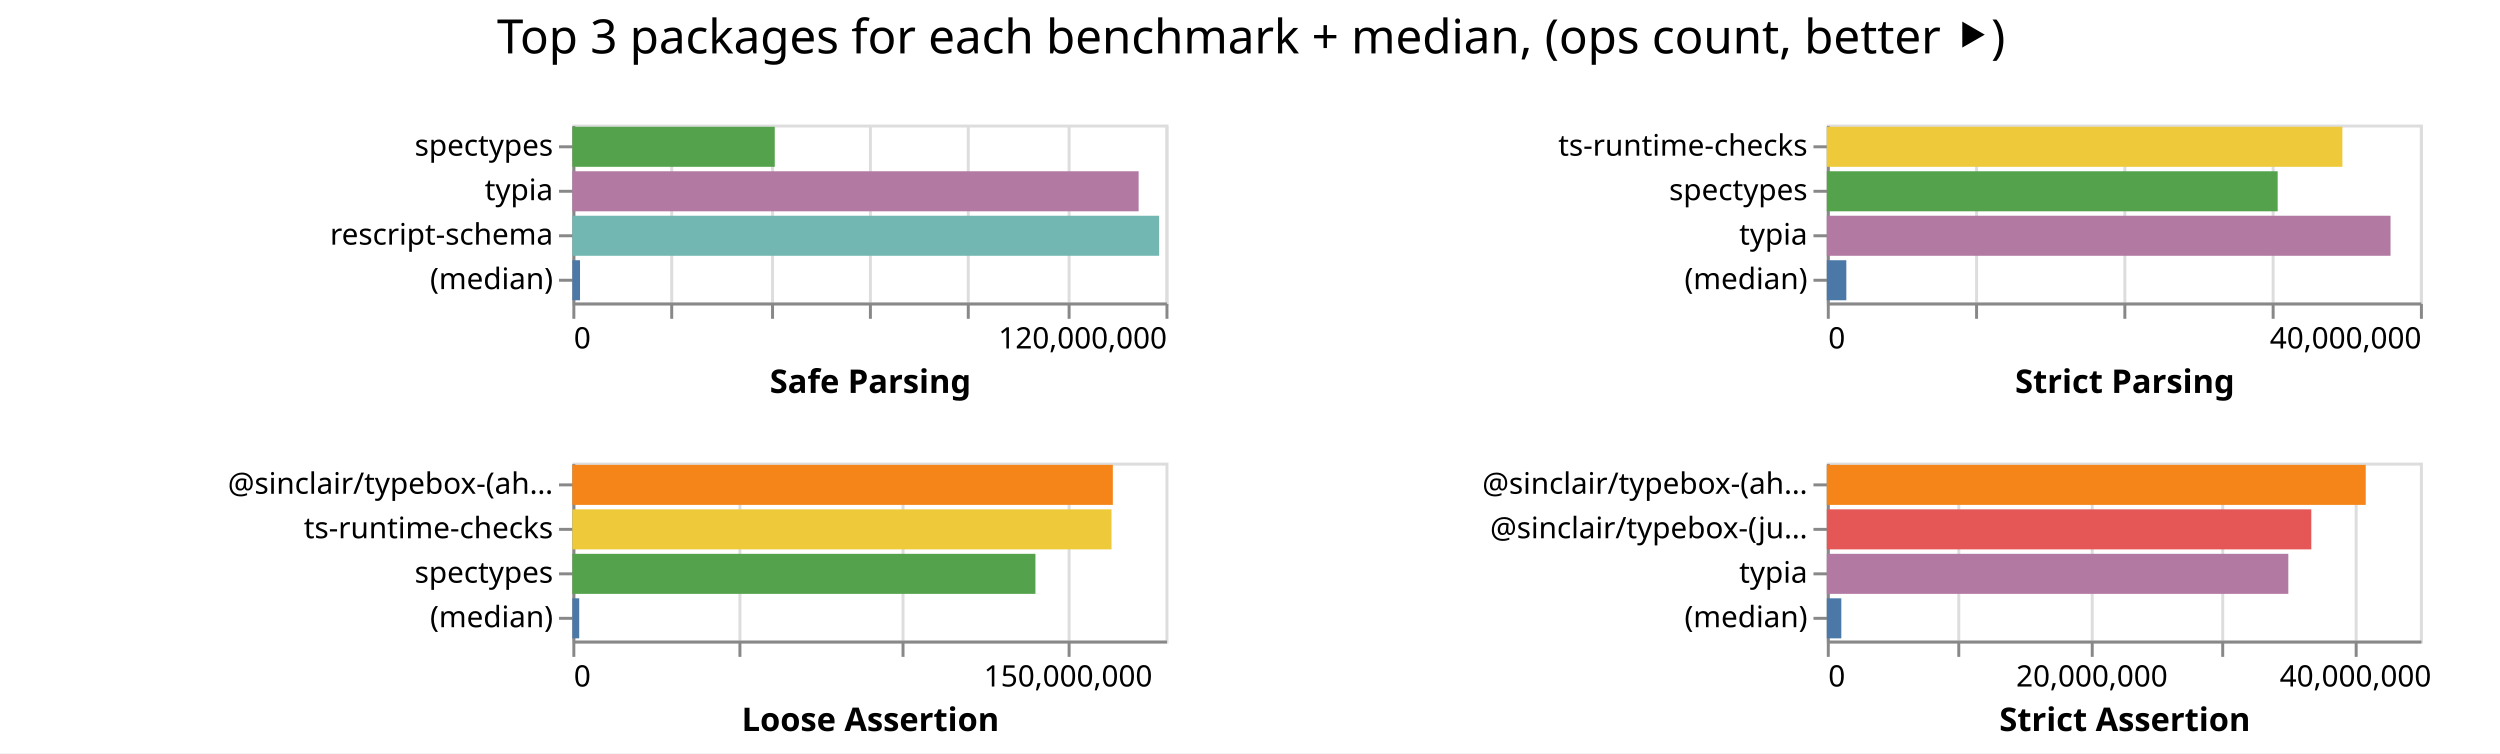
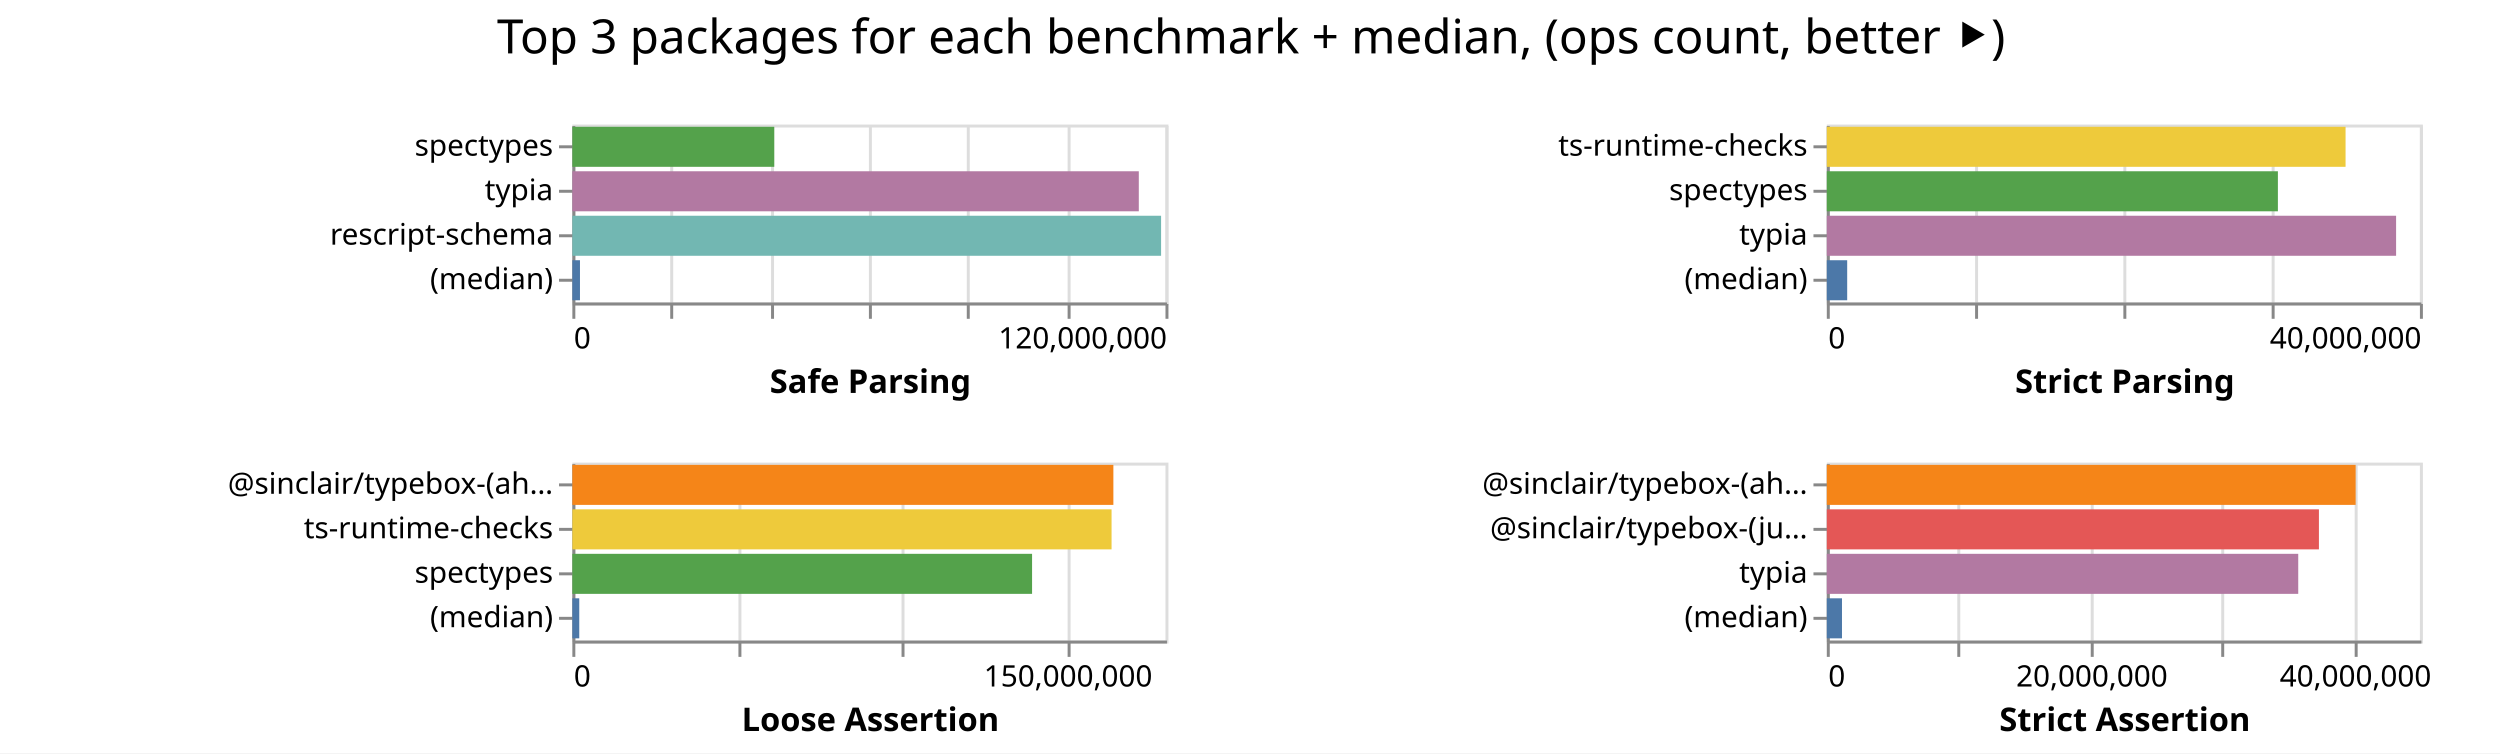
<svg xmlns="http://www.w3.org/2000/svg" class="marks" width="843" height="254">
  <path fill="#fff" d="M0 0h843v254H0z" />
  <g class="mark-group role-frame root" aria-roledescription="group mark container" fill="none" stroke-miterlimit="10">
    <path class="background" aria-hidden="true" d="M193 42Z" />
    <g class="mark-group role-scope child__Safe_Parsing_group" aria-roledescription="group mark container">
      <path class="background" aria-hidden="true" d="M193.5 42.5h200v60h-200Z" stroke="#ddd" />
      <g class="mark-group role-axis" aria-hidden="true">
        <path class="background" aria-hidden="true" d="M193.5 102.5Z" pointer-events="none" />
        <g class="mark-rule role-axis-grid" pointer-events="none" stroke="#ddd">
          <path d="M193.5 102.5v-60M226.5 102.5v-60M260.5 102.5v-60M293.5 102.5v-60M326.5 102.5v-60M360.5 102.5v-60M393.5 102.5v-60" />
        </g>
      </g>
      <g pointer-events="none" class="mark-group role-axis" aria-roledescription="axis" aria-label="X-axis titled 'Safe Parsing' for a linear scale with values from 0 to 120,000,000">
        <path class="background" aria-hidden="true" d="M193.5 102.5Z" />
        <g class="mark-rule role-axis-tick" stroke="#888">
          <path d="M193.5 102.5v5M226.5 102.5v5M260.5 102.5v5M293.5 102.5v5M326.5 102.5v5M360.5 102.5v5M393.5 102.5v5" />
        </g>
        <g class="mark-text role-axis-label" font-family="sans-serif" font-size="10" fill="#000">
          <text transform="translate(193.5 117.5)">0</text>
          <text text-anchor="end" transform="translate(393.5 117.5)">120,000,000</text>
        </g>
        <path stroke="#888" d="M193.5 102.5h200" class="mark-rule role-axis-domain" />
        <text text-anchor="middle" transform="translate(293.5 132.5)" font-family="sans-serif" font-size="11" font-weight="bold" fill="#000" class="mark-text role-axis-title">Safe Parsing</text>
      </g>
      <g pointer-events="none" class="mark-group role-axis" aria-roledescription="axis" aria-label="Y-axis for a discrete scale with 4 values: spectypes, typia, rescript-schema, (median)">
        <path class="background" aria-hidden="true" d="M193.5 42.5Z" />
        <g class="mark-rule role-axis-tick" stroke="#888">
          <path d="M193.5 49.5h-5M193.5 64.5h-5M193.5 79.5h-5M193.5 94.5h-5" />
        </g>
        <g class="mark-text role-axis-label" text-anchor="end" font-family="sans-serif" font-size="10" fill="#000">
          <text transform="translate(186.5 52.5)">spectypes</text>
          <text transform="translate(186.5 67.5)">typia</text>
          <text transform="translate(186.5 82.5)">rescript-schema</text>
          <text transform="translate(186.5 97.5)">(median)</text>
        </g>
        <path stroke="#888" d="M193.5 42.5v60" class="mark-rule role-axis-domain" />
      </g>
      <g class="mark-rect role-mark child__Safe_Parsing_marks" aria-roledescription="rect mark container">
-         <path aria-label="Safe Parsing: 40948832; name: spectypes" aria-roledescription="bar" d="M193 42.75h68.248v13.5H193Z" fill="#54a24b" />
-         <path aria-label="Safe Parsing: 114567839; name: typia" aria-roledescription="bar" d="M193 57.75h190.946v13.5H193Z" fill="#b279a2" />
-         <path aria-label="Safe Parsing: 118719894; name: rescript-schema" aria-roledescription="bar" d="M193 72.75h197.866v13.5H193Z" fill="#72b7b2" />
-         <path aria-label="Safe Parsing: 1551853; name: (median)" aria-roledescription="bar" d="M193 87.75h2.586v13.5H193Z" fill="#4c78a8" />
+         <path aria-label="Safe Parsing: 40852650; name: spectypes" aria-roledescription="bar" d="M193 42.75h68.088v13.5H193Z" fill="#54a24b" />
+         <path aria-label="Safe Parsing: 114602510; name: typia" aria-roledescription="bar" d="M193 57.75h191.004v13.5H193Z" fill="#b279a2" />
+         <path aria-label="Safe Parsing: 119111041; name: rescript-schema" aria-roledescription="bar" d="M193 72.75h198.518v13.5H193Z" fill="#72b7b2" />
+         <path aria-label="Safe Parsing: 1539874; name: (median)" aria-roledescription="bar" d="M193 87.75h2.566v13.5H193Z" fill="#4c78a8" />
      </g>
    </g>
    <g class="mark-group role-scope child__Strict_Parsing_group" aria-roledescription="group mark container">
      <path class="background" aria-hidden="true" d="M616.5 42.5h200v60h-200Z" stroke="#ddd" />
      <g class="mark-group role-axis" aria-hidden="true">
        <path class="background" aria-hidden="true" d="M616.5 102.5Z" pointer-events="none" />
        <g class="mark-rule role-axis-grid" pointer-events="none" stroke="#ddd">
          <path d="M616.5 102.5v-60M666.5 102.5v-60M716.5 102.5v-60M766.5 102.5v-60M816.5 102.5v-60" />
        </g>
      </g>
      <g pointer-events="none" class="mark-group role-axis" aria-roledescription="axis" aria-label="X-axis titled 'Strict Parsing' for a linear scale with values from 0 to 40,000,000">
        <path class="background" aria-hidden="true" d="M616.5 102.5Z" />
        <g class="mark-rule role-axis-tick" stroke="#888">
          <path d="M616.5 102.5v5M666.5 102.5v5M716.5 102.5v5M766.5 102.5v5M816.5 102.5v5" />
        </g>
        <g class="mark-text role-axis-label" font-family="sans-serif" font-size="10" fill="#000">
          <text transform="translate(616.5 117.5)">0</text>
          <text text-anchor="end" transform="translate(816.5 117.5)">40,000,000</text>
        </g>
        <path stroke="#888" d="M616.5 102.5h200" class="mark-rule role-axis-domain" />
        <text text-anchor="middle" transform="translate(716.5 132.5)" font-family="sans-serif" font-size="11" font-weight="bold" fill="#000" class="mark-text role-axis-title">Strict Parsing</text>
      </g>
      <g pointer-events="none" class="mark-group role-axis" aria-roledescription="axis" aria-label="Y-axis for a discrete scale with 4 values: ts-runtime-checks, spectypes, typia, (median)">
        <path class="background" aria-hidden="true" d="M616.5 42.5Z" />
        <g class="mark-rule role-axis-tick" stroke="#888">
          <path d="M616.5 49.5h-5M616.5 64.5h-5M616.5 79.5h-5M616.5 94.5h-5" />
        </g>
        <g class="mark-text role-axis-label" text-anchor="end" font-family="sans-serif" font-size="10" fill="#000">
          <text transform="translate(609.5 52.5)">ts-runtime-checks</text>
          <text transform="translate(609.5 67.5)">spectypes</text>
          <text transform="translate(609.5 82.5)">typia</text>
          <text transform="translate(609.5 97.5)">(median)</text>
        </g>
        <path stroke="#888" d="M616.5 42.5v60" class="mark-rule role-axis-domain" />
      </g>
      <g class="mark-rect role-mark child__Strict_Parsing_marks" aria-roledescription="rect mark container">
-         <path aria-label="Strict Parsing: 34771032; name: ts-runtime-checks" aria-roledescription="bar" d="M616 42.75h173.855v13.5H616Z" fill="#eeca3b" />
-         <path aria-label="Strict Parsing: 30405718; name: spectypes" aria-roledescription="bar" d="M616 57.75h152.029v13.5H616Z" fill="#54a24b" />
-         <path aria-label="Strict Parsing: 38018006; name: typia" aria-roledescription="bar" d="M616 72.75h190.09v13.5H616Z" fill="#b279a2" />
-         <path aria-label="Strict Parsing: 1315758.5; name: (median)" aria-roledescription="bar" d="M616 87.75h6.579v13.5H616Z" fill="#4c78a8" />
+         <path aria-label="Strict Parsing: 34984399; name: ts-runtime-checks" aria-roledescription="bar" d="M616 42.75h174.922v13.5H616Z" fill="#eeca3b" />
+         <path aria-label="Strict Parsing: 30420941; name: spectypes" aria-roledescription="bar" d="M616 57.75h152.105v13.5H616Z" fill="#54a24b" />
+         <path aria-label="Strict Parsing: 38392646; name: typia" aria-roledescription="bar" d="M616 72.75h191.963v13.5H616Z" fill="#b279a2" />
+         <path aria-label="Strict Parsing: 1374390; name: (median)" aria-roledescription="bar" d="M616 87.75h6.872v13.5H616Z" fill="#4c78a8" />
      </g>
    </g>
    <g class="mark-group role-scope child__Loose_Assertion_group" aria-roledescription="group mark container">
      <path class="background" aria-hidden="true" d="M193.5 156.5h200v60h-200Z" stroke="#ddd" />
      <g class="mark-group role-axis" aria-hidden="true">
        <path class="background" aria-hidden="true" d="M193.5 216.5Z" pointer-events="none" />
        <g class="mark-rule role-axis-grid" pointer-events="none" stroke="#ddd">
          <path d="M193.5 216.5v-60M249.5 216.5v-60M304.5 216.5v-60M360.5 216.5v-60" />
        </g>
      </g>
      <g pointer-events="none" class="mark-group role-axis" aria-roledescription="axis" aria-label="X-axis titled 'Loose Assertion' for a linear scale with values from 0 to 180,000,000">
        <path class="background" aria-hidden="true" d="M193.5 216.5Z" />
        <g class="mark-rule role-axis-tick" stroke="#888">
          <path d="M193.5 216.5v5M249.5 216.5v5M304.5 216.5v5M360.5 216.5v5" />
        </g>
        <g class="mark-text role-axis-label" font-family="sans-serif" font-size="10" fill="#000">
          <text transform="translate(193.5 231.5)">0</text>
          <text text-anchor="middle" transform="translate(360.167 231.5)">150,000,000</text>
        </g>
        <path stroke="#888" d="M193.5 216.5h200" class="mark-rule role-axis-domain" />
        <text text-anchor="middle" transform="translate(293.5 246.5)" font-family="sans-serif" font-size="11" font-weight="bold" fill="#000" class="mark-text role-axis-title">Loose Assertion</text>
      </g>
      <g pointer-events="none" class="mark-group role-axis" aria-roledescription="axis" aria-label="Y-axis for a discrete scale with 4 values: @sinclair/typebox-(ahead-of-time), ts-runtime-checks, spectypes, (median)">
        <path class="background" aria-hidden="true" d="M193.5 156.5Z" />
        <g class="mark-rule role-axis-tick" stroke="#888">
          <path d="M193.5 163.5h-5M193.5 178.5h-5M193.5 193.5h-5M193.5 208.5h-5" />
        </g>
        <g class="mark-text role-axis-label" text-anchor="end" font-family="sans-serif" font-size="10" fill="#000">
          <text transform="translate(186.5 166.5)">@sinclair/typebox-(ah…</text>
          <text transform="translate(186.5 181.5)">ts-runtime-checks</text>
          <text transform="translate(186.5 196.5)">spectypes</text>
          <text transform="translate(186.5 211.5)">(median)</text>
        </g>
        <path stroke="#888" d="M193.5 156.5v60" class="mark-rule role-axis-domain" />
      </g>
      <g class="mark-rect role-mark child__Loose_Assertion_marks" aria-roledescription="rect mark container">
-         <path aria-label="Loose Assertion: 164024644; name: @sinclair/typebox-(ahead-of-time)" aria-roledescription="bar" d="M193 156.75h182.25v13.5H193Z" fill="#f58518" />
-         <path aria-label="Loose Assertion: 163626488; name: ts-runtime-checks" aria-roledescription="bar" d="M193 171.75h181.807v13.5H193Z" fill="#eeca3b" />
-         <path aria-label="Loose Assertion: 140535267; name: spectypes" aria-roledescription="bar" d="M193 186.75h156.15v13.5H193Z" fill="#54a24b" />
-         <path aria-label="Loose Assertion: 2081675.5; name: (median)" aria-roledescription="bar" d="M193 201.75h2.313v13.5H193Z" fill="#4c78a8" />
+         <path aria-label="Loose Assertion: 164186151; name: @sinclair/typebox-(ahead-of-time)" aria-roledescription="bar" d="M193 156.75h182.43v13.5H193Z" fill="#f58518" />
+         <path aria-label="Loose Assertion: 163638437; name: ts-runtime-checks" aria-roledescription="bar" d="M193 171.75h181.82v13.5H193Z" fill="#eeca3b" />
+         <path aria-label="Loose Assertion: 139512982; name: spectypes" aria-roledescription="bar" d="M193 186.75h155.014v13.5H193Z" fill="#54a24b" />
+         <path aria-label="Loose Assertion: 2094675; name: (median)" aria-roledescription="bar" d="M193 201.75h2.327v13.5H193Z" fill="#4c78a8" />
      </g>
    </g>
    <g class="mark-group role-scope child__Strict_Assertion_group" aria-roledescription="group mark container">
      <path class="background" aria-hidden="true" d="M616.5 156.5h200v60h-200Z" stroke="#ddd" />
      <g class="mark-group role-axis" aria-hidden="true">
        <path class="background" aria-hidden="true" d="M616.5 216.5Z" pointer-events="none" />
        <g class="mark-rule role-axis-grid" pointer-events="none" stroke="#ddd">
          <path d="M616.5 216.5v-60M660.5 216.5v-60M705.5 216.5v-60M749.5 216.5v-60M794.5 216.5v-60" />
        </g>
      </g>
      <g pointer-events="none" class="mark-group role-axis" aria-roledescription="axis" aria-label="X-axis titled 'Strict Assertion' for a linear scale with values from 0 to 45,000,000">
        <path class="background" aria-hidden="true" d="M616.5 216.5Z" />
        <g class="mark-rule role-axis-tick" stroke="#888">
          <path d="M616.5 216.5v5M660.5 216.5v5M705.5 216.5v5M749.5 216.5v5M794.5 216.5v5" />
        </g>
        <g class="mark-text role-axis-label" font-family="sans-serif" font-size="10" fill="#000">
          <text transform="translate(616.5 231.5)">0</text>
          <text text-anchor="middle" transform="translate(705.389 231.5)">20,000,000</text>
          <text text-anchor="middle" transform="translate(794.278 231.5)">40,000,000</text>
        </g>
        <path stroke="#888" d="M616.5 216.5h200" class="mark-rule role-axis-domain" />
        <text text-anchor="middle" transform="translate(716.5 246.5)" font-family="sans-serif" font-size="11" font-weight="bold" fill="#000" class="mark-text role-axis-title">Strict Assertion</text>
      </g>
      <g pointer-events="none" class="mark-group role-axis" aria-roledescription="axis" aria-label="Y-axis for a discrete scale with 4 values: @sinclair/typebox-(ahead-of-time), @sinclair/typebox-(just-in-time), typia, (median)">
        <path class="background" aria-hidden="true" d="M616.5 156.5Z" />
        <g class="mark-rule role-axis-tick" stroke="#888">
          <path d="M616.5 163.5h-5M616.5 178.5h-5M616.5 193.5h-5M616.5 208.5h-5" />
        </g>
        <g class="mark-text role-axis-label" text-anchor="end" font-family="sans-serif" font-size="10" fill="#000">
          <text transform="translate(609.5 166.5)">@sinclair/typebox-(ah…</text>
          <text transform="translate(609.5 181.5)">@sinclair/typebox-(ju…</text>
          <text transform="translate(609.5 196.5)">typia</text>
          <text transform="translate(609.5 211.5)">(median)</text>
        </g>
        <path stroke="#888" d="M616.5 156.5v60" class="mark-rule role-axis-domain" />
      </g>
      <g class="mark-rect role-mark child__Strict_Assertion_marks" aria-roledescription="rect mark container">
-         <path aria-label="Strict Assertion: 40888596; name: @sinclair/typebox-(ahead-of-time)" aria-roledescription="bar" d="M616 156.75h181.727v13.5H616Z" fill="#f58518" />
-         <path aria-label="Strict Assertion: 36757606; name: @sinclair/typebox-(just-in-time)" aria-roledescription="bar" d="M616 171.75h163.367v13.5H616Z" fill="#e45756" />
-         <path aria-label="Strict Assertion: 35014942; name: typia" aria-roledescription="bar" d="M616 186.75h155.622v13.5H616Z" fill="#b279a2" />
-         <path aria-label="Strict Assertion: 1099830.5; name: (median)" aria-roledescription="bar" d="M616 201.75h4.888v13.5H616Z" fill="#4c78a8" />
+         <path aria-label="Strict Assertion: 40122332; name: @sinclair/typebox-(ahead-of-time)" aria-roledescription="bar" d="M616 156.75h178.321v13.5H616Z" fill="#f58518" />
+         <path aria-label="Strict Assertion: 37336356; name: @sinclair/typebox-(just-in-time)" aria-roledescription="bar" d="M616 171.75h165.94v13.5H616Z" fill="#e45756" />
+         <path aria-label="Strict Assertion: 35767046; name: typia" aria-roledescription="bar" d="M616 186.75h158.965v13.5H616Z" fill="#b279a2" />
+         <path aria-label="Strict Assertion: 1151265; name: (median)" aria-roledescription="bar" d="M616 201.75h5.117v13.5H616Z" fill="#4c78a8" />
      </g>
    </g>
    <g class="mark-group role-title">
      <path class="background" aria-hidden="true" d="M421.889 5Z" pointer-events="none" />
      <text text-anchor="middle" transform="translate(421.889 18)" font-family="sans-serif" font-size="16" fill="#000" class="mark-text role-title-text" aria-roledescription="title" aria-label="Title text 'Top 3 packages for each benchmark + median, (ops count, better ⯈)'" pointer-events="none">Top 3 packages for each benchmark + median, (ops count, better ⯈)</text>
    </g>
  </g>
</svg>
